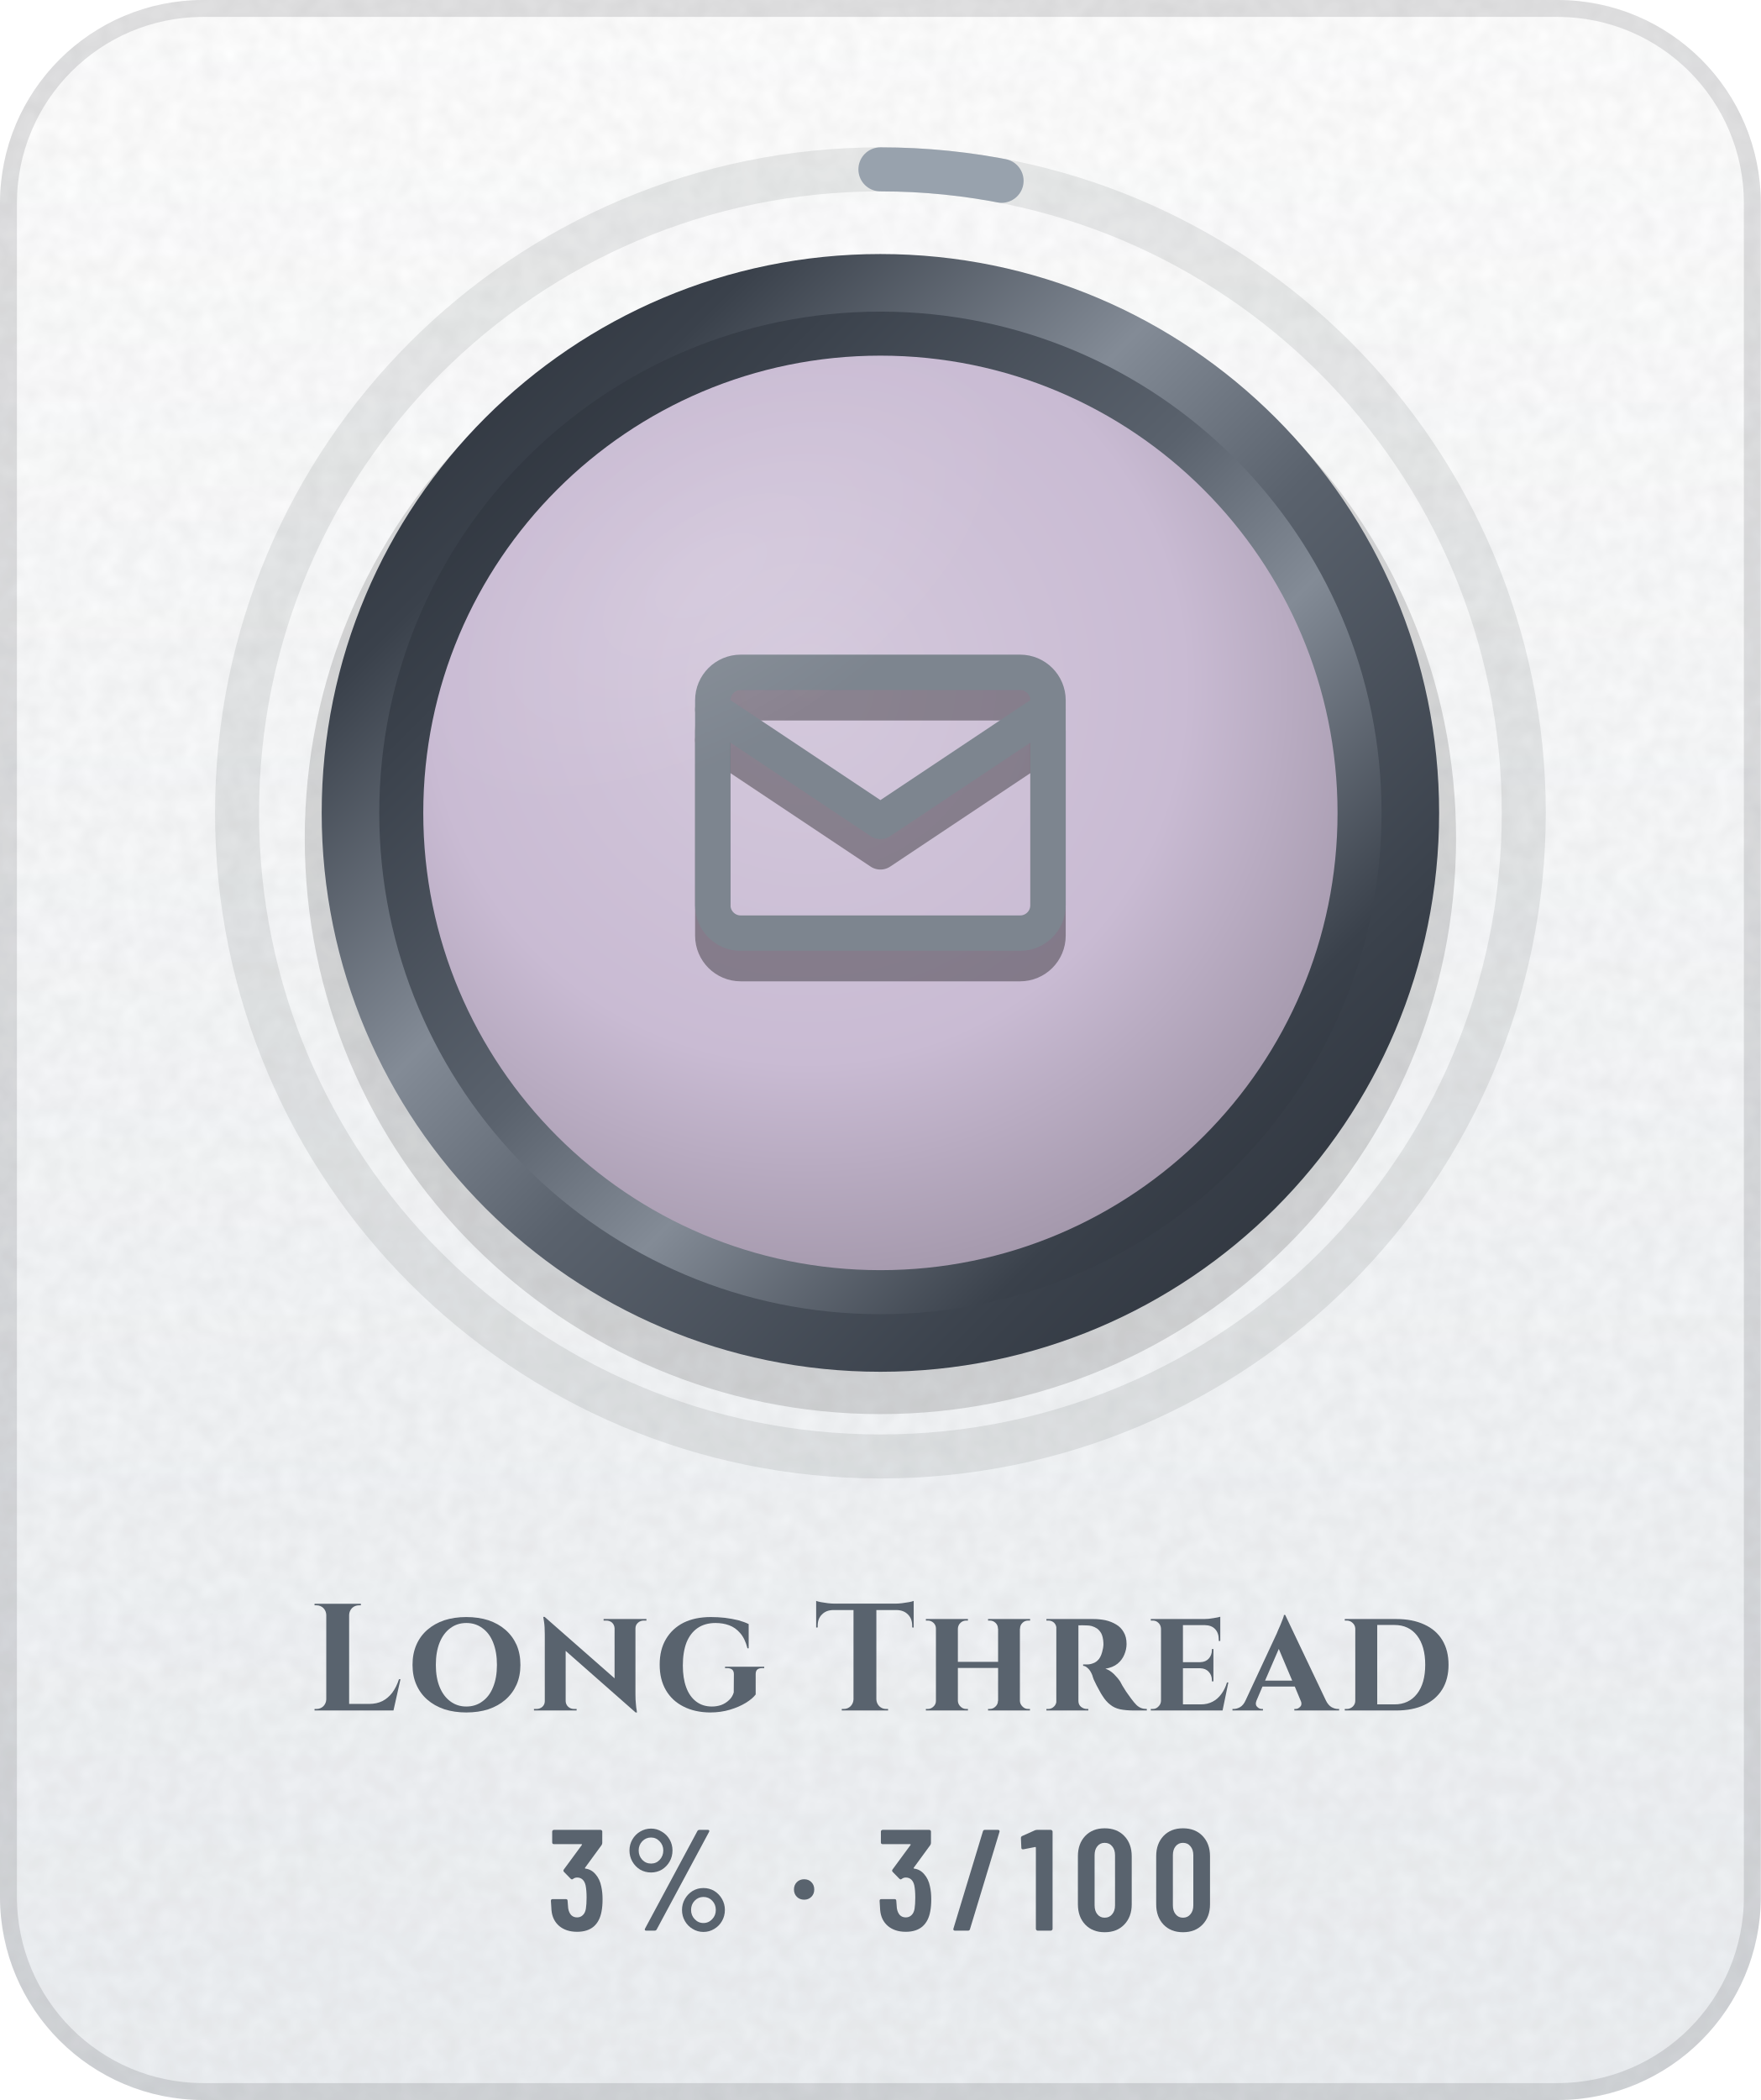
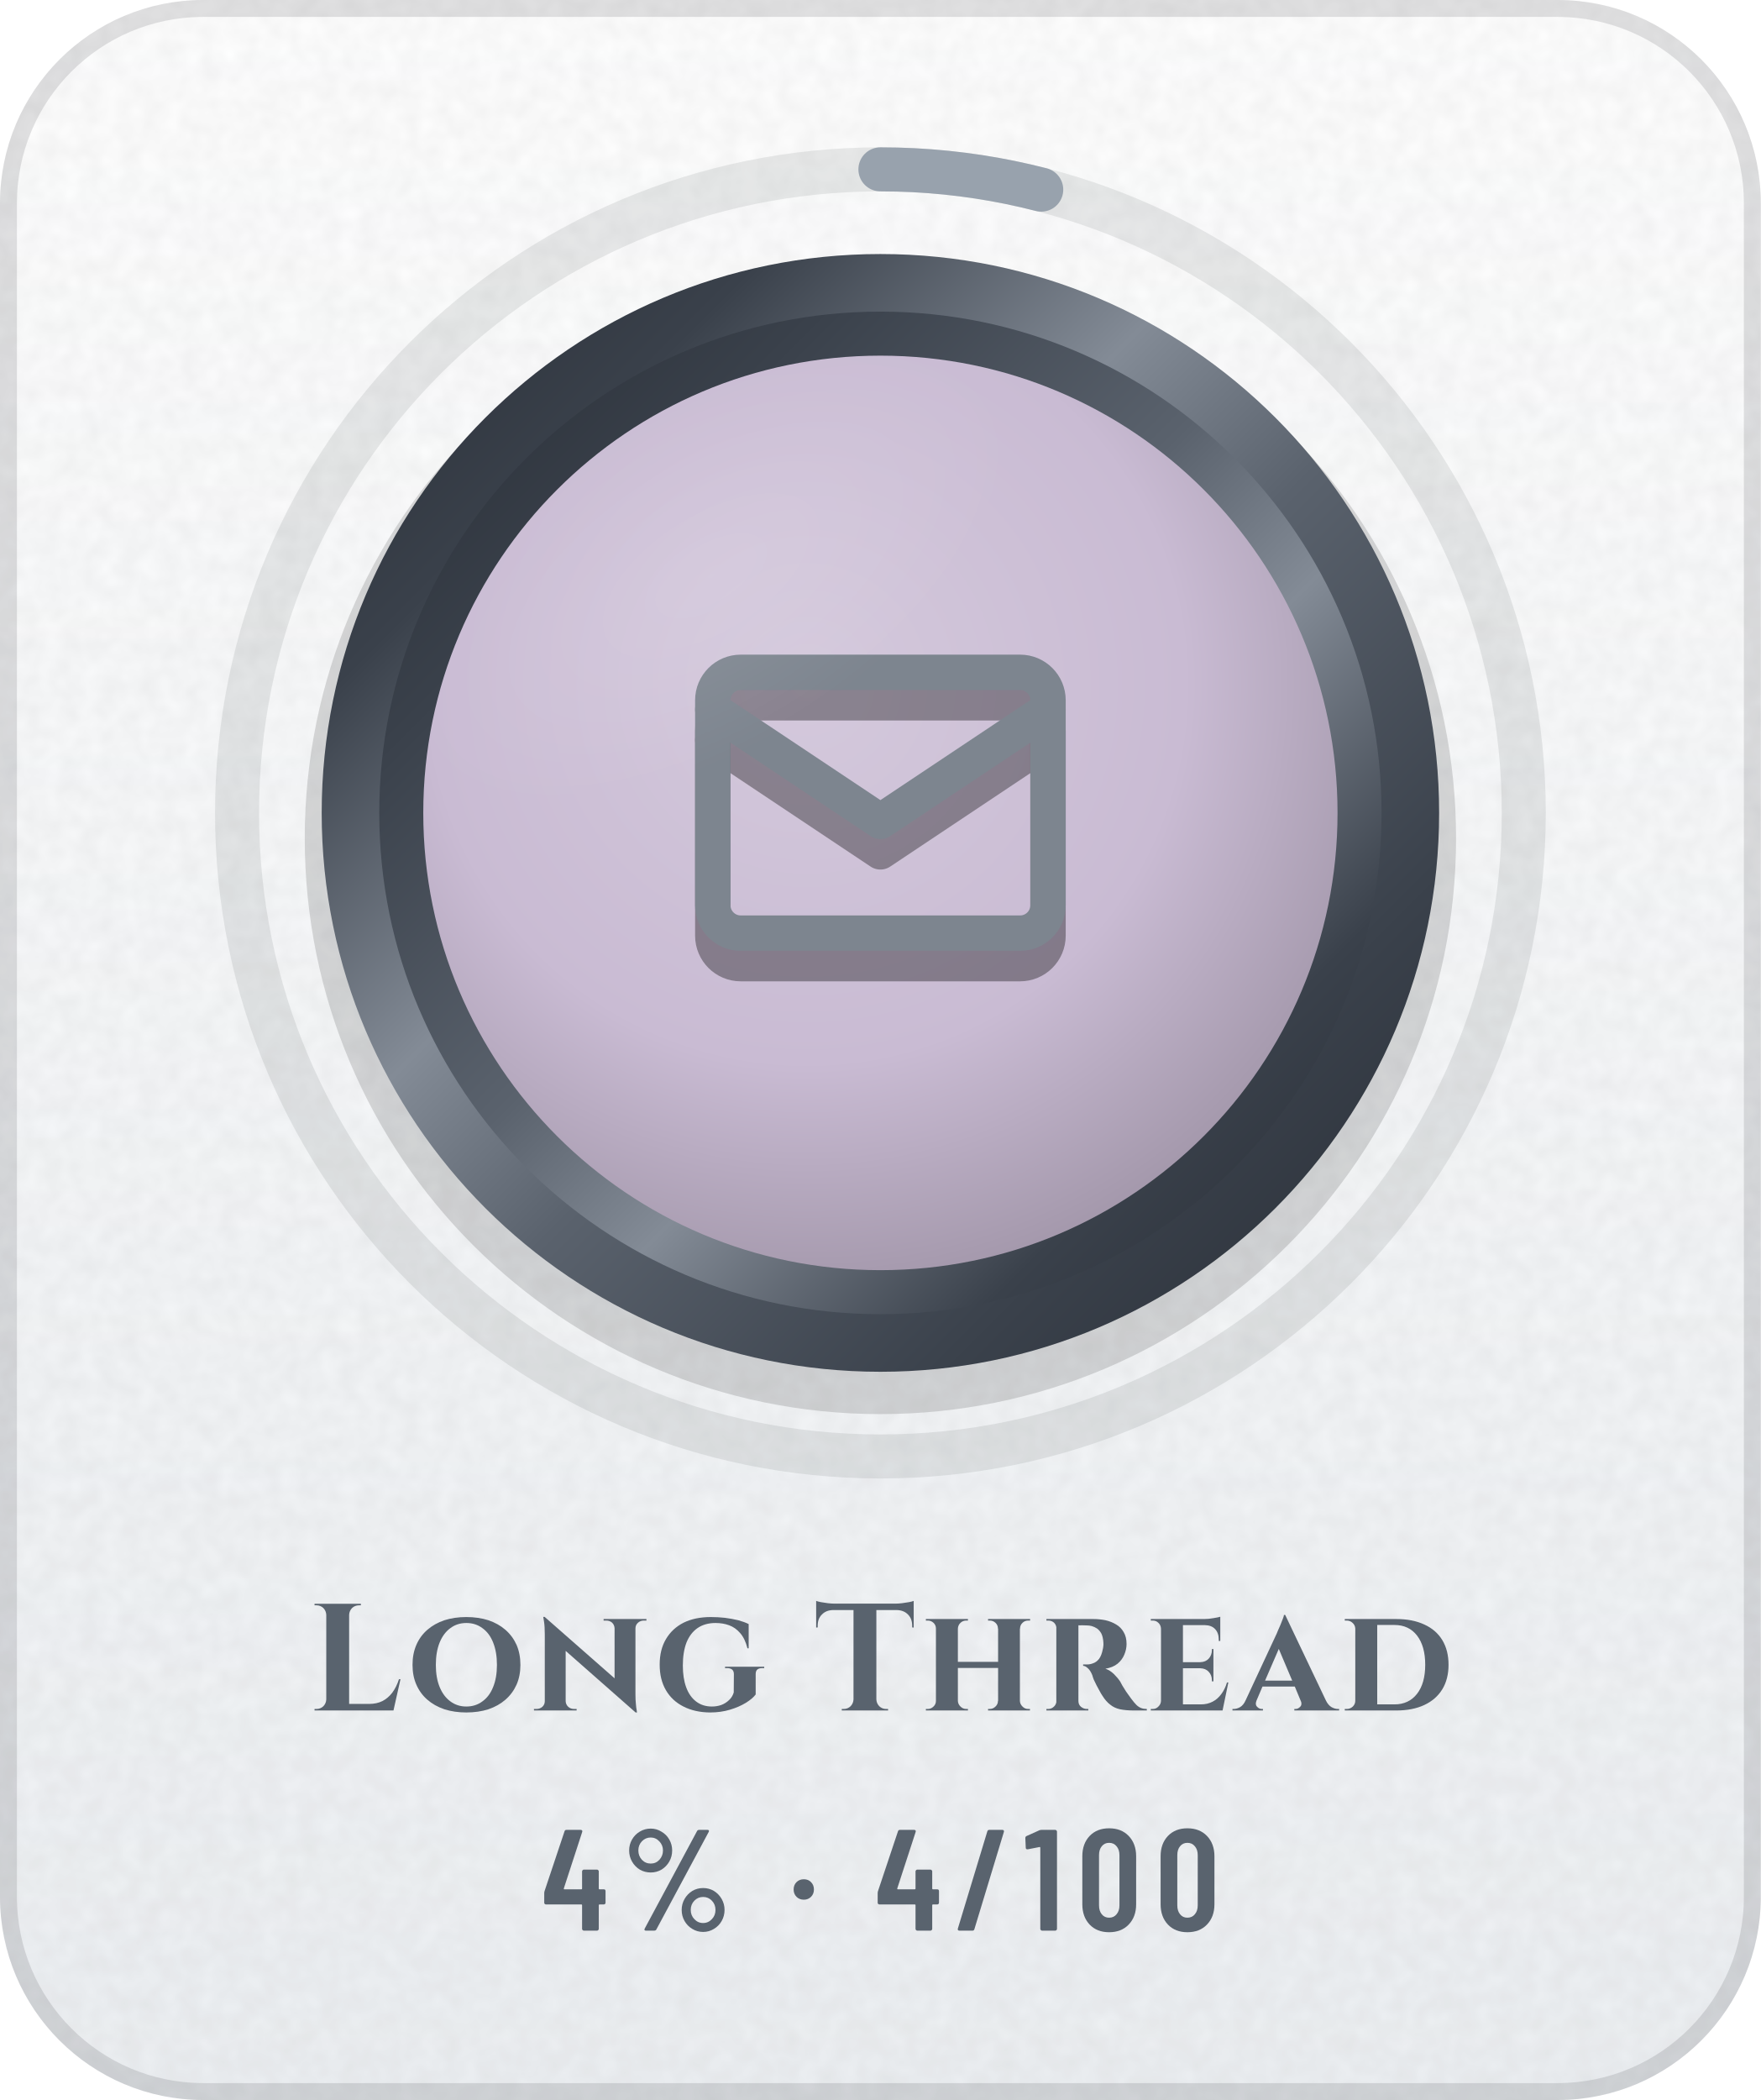
- <svg xmlns="http://www.w3.org/2000/svg" width="104" height="124" viewBox="0 0 104 124" role="img" aria-label="Long Thread: 3% (3 of 100)">
+ <svg xmlns="http://www.w3.org/2000/svg" width="104" height="124" viewBox="0 0 104 124" role="img" aria-label="Long Thread: 4% (4 of 100)">
  <defs>
    <linearGradient id="bg" x1="0" y1="0" x2="0" y2="1">
      <stop offset="0" stop-color="#FFFFFF" />
      <stop offset="1" stop-color="#EDF0F3" />
    </linearGradient>
    <clipPath id="card">
      <rect width="104" height="124" rx="12" />
    </clipPath>
    <filter id="grain" x="0" y="0" width="100%" height="100%">
      <feTurbulence type="fractalNoise" baseFrequency=".85" numOctaves="2" stitchTiles="stitch" />
      <feColorMatrix values="0 0 0 0 0 0 0 0 0 0 0 0 0 0 0 0 0 0 .05 0" />
    </filter>
    <radialGradient id="glow" cx=".5" cy=".5" r=".5">
      <stop offset="0" stop-color="#5A626D" stop-opacity="0" />
      <stop offset="1" stop-color="#5A626D" stop-opacity="0" />
    </radialGradient>
    <linearGradient id="mh" x1="0" y1="0" x2="1" y2="0">
      <stop offset="0" stop-color="#252A32" />
      <stop offset="0.2" stop-color="#3A414B" />
      <stop offset="0.4" stop-color="#838B96" />
      <stop offset="0.54" stop-color="#5A626D" />
      <stop offset="0.78" stop-color="#3A414B" />
      <stop offset="1" stop-color="#252A32" />
    </linearGradient>
    <linearGradient id="md" x1="0" y1="0" x2="1" y2="1">
      <stop offset="0" stop-color="#252A32" />
      <stop offset="0.2" stop-color="#3A414B" />
      <stop offset="0.4" stop-color="#838B96" />
      <stop offset="0.54" stop-color="#5A626D" />
      <stop offset="0.78" stop-color="#3A414B" />
      <stop offset="1" stop-color="#252A32" />
    </linearGradient>
    <linearGradient id="mdr" x1="1" y1="1" x2="0" y2="0">
      <stop offset="0" stop-color="#252A32" />
      <stop offset="0.2" stop-color="#3A414B" />
      <stop offset="0.4" stop-color="#838B96" />
      <stop offset="0.54" stop-color="#5A626D" />
      <stop offset="0.78" stop-color="#3A414B" />
      <stop offset="1" stop-color="#252A32" />
    </linearGradient>
    <linearGradient id="dia" x1="0" y1="0" x2="1" y2="0">
      <stop offset="0" stop-color="#2F7DD1" />
      <stop offset=".5" stop-color="#7B61E0" />
      <stop offset="1" stop-color="#C2449A" />
    </linearGradient>
    <linearGradient id="pb" x1="0" y1="0" x2="1" y2="0">
      <stop offset="0" stop-color="#8F5125" />
      <stop offset="1" stop-color="#CC8850" />
    </linearGradient>
    <linearGradient id="shg" x1="0" y1="0" x2="1" y2="0">
      <stop offset="0" stop-color="#FFFFFF" stop-opacity="0" />
      <stop offset=".5" stop-color="#FFFFFF" stop-opacity=".6" />
      <stop offset="1" stop-color="#FFFFFF" stop-opacity="0" />
    </linearGradient>
    <radialGradient id="en" cx=".42" cy=".36" r=".75">
      <stop offset="0" stop-color="#D4C9DC" />
      <stop offset=".55" stop-color="#C9BBD3" />
      <stop offset="1" stop-color="#978C9E" />
    </radialGradient>
    <linearGradient id="ig" gradientUnits="userSpaceOnUse" x1="0" y1="34" x2="0" y2="62">
      <stop offset="0" stop-color="#7D858F" />
      <stop offset="1" stop-color="#4E5661" />
    </linearGradient>
    <radialGradient id="gl" cx=".5" cy=".5" r=".5">
      <stop offset="0" stop-color="#FFFFFF" stop-opacity=".45" />
      <stop offset="1" stop-color="#FFFFFF" stop-opacity="0" />
    </radialGradient>
    <clipPath id="fc">
      <circle cx="52" cy="48" r="27" />
    </clipPath>
  </defs>
  <g clip-path="url(#card)">
    <rect width="104" height="124" fill="url(#bg)" />
    <rect width="104" height="124" filter="url(#grain)" />
  </g>
  <rect x=".5" y=".5" width="103" height="123" rx="11.5" fill="none" stroke="#1F2328" stroke-opacity=".13" />
  <circle cx="52" cy="48" r="48" fill="url(#glow)" />
  <circle cx="52" cy="48" r="38" fill="none" stroke="#1F2328" stroke-opacity=".09" stroke-width="2.6" />
-   <circle cx="52" cy="48" r="38" fill="none" stroke="#98A2AD" stroke-width="2.6" stroke-linecap="round" stroke-dasharray="7.2 238.8" transform="rotate(-90 52 48)" />
+   <circle cx="52" cy="48" r="38" fill="none" stroke="#98A2AD" stroke-width="2.6" stroke-linecap="round" stroke-dasharray="9.6 238.8" transform="rotate(-90 52 48)" />
  <circle cx="52" cy="49.5" r="34" fill="#000000" fill-opacity=".14" />
  <circle cx="52" cy="48" r="33" fill="url(#md)" />
  <circle cx="52" cy="48" r="29.6" fill="url(#mdr)" />
  <circle cx="52" cy="48" r="27" fill="url(#en)" />
  <g transform="translate(38.8 36) scale(1.1)" fill="none" stroke="#000000" stroke-width="1.9" stroke-linecap="round" stroke-linejoin="round" stroke-opacity=".35">
    <rect x="3" y="5" width="18" height="14" rx="1.5" />
    <path d="M3 7l9 6 9-6" />
  </g>
  <g transform="translate(38.8 34.2) scale(1.1)" fill="none" stroke="url(#ig)" stroke-width="1.9" stroke-linecap="round" stroke-linejoin="round">
    <rect x="3" y="5" width="18" height="14" rx="1.5" />
    <path d="M3 7l9 6 9-6" />
  </g>
  <g clip-path="url(#fc)">
    <ellipse cx="42" cy="34" rx="20" ry="10" transform="rotate(-32 42 34)" fill="url(#gl)" opacity=".25" />
  </g>
  <g transform="translate(18.2 101) scale(0.009 -0.009)" fill="#59636E">
    <use href="#s76" x="0" />
    <use href="#s111" x="650" />
    <use href="#s110" x="1461" />
    <use href="#s103" x="2273" />
    <use href="#s84" x="3320" />
    <use href="#s104" x="4020" />
    <use href="#s114" x="4804" />
    <use href="#s101" x="5496" />
    <use href="#s97" x="6093" />
    <use href="#s100" x="6770" />
  </g>
-   <g transform="translate(32.3 114) scale(0.0085 -0.0085)" fill="#59636E">
-     <use href="#m51" x="0" />
-     <use href="#m37" x="520" />
-     <use href="#m183" x="1680" />
-     <use href="#m51" x="2284" />
-     <use href="#m47" x="2804" />
-     <use href="#m49" x="3284" />
-     <use href="#m48" x="3652" />
-     <use href="#m48" x="4196" />
+   <g transform="translate(32 114) scale(0.0085 -0.0085)" fill="#59636E">
+     <use href="#m52" x="0" />
+     <use href="#m37" x="553" />
+     <use href="#m183" x="1713" />
+     <use href="#m52" x="2317" />
+     <use href="#m47" x="2870" />
+     <use href="#m49" x="3350" />
+     <use href="#m48" x="3718" />
+     <use href="#m48" x="4262" />
  </g>
  <defs>
    <path id="m37" d="M54 557Q54 598 74 633Q94 668 128 688Q163 709 204 709Q244 709 278 688Q313 668 333 633Q353 598 353 557Q353 515 333 480Q313 445 279 424Q245 404 204 404Q163 404 128 424Q94 445 74 480Q54 515 54 557ZM162 14 526 692Q530 700 541 700H599Q606 700 608 696Q610 692 607 686L243 8Q239 0 228 0H170Q163 0 161 4Q159 8 162 14ZM289 557Q289 594 264 620Q239 647 204 647Q168 647 143 621Q118 595 118 557Q118 519 143 492Q168 466 204 466Q240 466 264 492Q289 519 289 557ZM419 144Q419 185 439 220Q459 255 493 276Q527 296 568 296Q609 296 643 276Q677 255 697 220Q717 185 717 144Q717 102 697 67Q677 32 643 12Q609 -9 568 -9Q527 -9 493 12Q459 32 439 67Q419 102 419 144ZM654 144Q654 182 629 208Q604 234 568 234Q532 234 507 208Q482 182 482 144Q482 106 507 80Q532 53 568 53Q604 53 629 80Q654 106 654 144Z" />
    <path id="m47" d="M21 14 226 690Q229 700 239 700H331Q337 700 340 696Q343 692 341 686L136 10Q133 0 123 0H31Q25 0 22 4Q19 8 21 14Z" />
    <path id="m48" d="M38 183V517Q38 604 89 658Q140 711 224 711Q309 711 360 658Q412 604 412 517V183Q412 96 360 42Q309 -11 224 -11Q140 -11 89 42Q38 96 38 183ZM296 176V524Q296 563 276 586Q257 610 224 610Q192 610 173 586Q154 563 154 524V176Q154 137 173 114Q192 90 224 90Q257 90 276 114Q296 137 296 176Z" />
    <path id="m49" d="M122 700H218Q223 700 226 696Q230 693 230 688V12Q230 7 226 4Q223 0 218 0H126Q121 0 118 4Q114 7 114 12V576Q114 578 112 580Q111 582 109 581L27 565H24Q13 565 13 576L10 643Q10 653 18 657L107 697Q114 700 122 700Z" />
-     <path id="m51" d="M387 218Q387 169 380 134Q368 66 326 29Q283 -8 210 -8Q134 -8 86 32Q38 73 32 143Q30 165 28 207Q28 219 40 219H132Q144 219 144 207Q146 173 148 156Q153 125 169 108Q185 92 210 92Q234 92 250 108Q266 123 271 152Q276 182 276 230Q276 281 269 315Q263 341 248 355Q233 369 210 369Q195 369 183 360Q177 356 174 356Q172 356 166 360L119 408Q115 412 115 417Q115 421 118 425L243 595Q245 597 244 599Q242 601 239 601H49Q44 601 40 604Q37 608 37 613V688Q37 693 40 696Q44 700 49 700H373Q378 700 382 696Q385 693 385 688V609Q385 602 380 594L266 438Q262 432 268 431Q309 426 338 392Q368 358 378 307Q387 267 387 218Z" />
+     <path id="m52" d="M443 275V194Q443 189 440 186Q436 182 431 182H401Q396 182 396 177V12Q396 7 392 4Q389 0 384 0H292Q287 0 284 4Q280 7 280 12V177Q280 182 275 182H29Q24 182 20 186Q17 189 17 194V259Q17 268 19 274L158 690Q161 700 171 700H271Q277 700 280 696Q283 693 281 686L153 293Q152 287 157 287H275Q280 287 280 292V412Q280 417 284 420Q287 424 292 424H384Q389 424 392 420Q396 417 396 412V292Q396 287 401 287H431Q436 287 440 284Q443 280 443 275Z" />
    <path id="m183" d="M37 286Q37 317 57 337Q77 357 108 357Q139 357 158 337Q178 317 178 286Q178 255 158 235Q138 215 108 215Q77 215 57 235Q37 255 37 286Z" />
    <path id="s76" d="M606 205 560 0H42V10H55Q81 10 100 28Q118 47 119 73V627Q118 653 100 672Q81 690 55 690H42V700H346V690H333Q307 690 288 672Q270 653 269 627V43H400Q450 43 488 62Q526 82 553 118Q580 155 596 205Z" />
    <path id="s84" d="M654 719V544L644 545V556Q644 603 616 630Q589 658 542 659H409V73Q410 47 428 28Q447 10 473 10H486V0H182V10H195Q221 10 240 28Q258 47 259 73V659H125Q79 658 52 630Q24 603 24 556V545L14 544V719Q24 715 44 711Q65 707 90 704Q115 701 136 701H532Q554 701 578 704Q603 707 624 711Q645 715 654 719Z" />
    <path id="s97" d="M319 627 586 66Q601 35 623 22Q645 10 665 10H673V0H379V10H387Q404 10 418 25Q429 36 424 56L382 157H170L130 63Q121 38 134 25Q148 10 165 10H173V0H-27V10H-19Q1 10 23 22Q45 35 59 66L264 506Q266 512 273 528Q280 543 288 562Q296 582 303 600Q310 617 311 627ZM187 196H365L277 404Z" />
    <path id="s100" d="M371 600Q478 600 555 564Q632 529 673 462Q714 394 714 300Q714 206 673 139Q632 72 555 36Q478 0 371 0H33V10H46Q69 10 86 26Q102 42 102 64V537Q101 560 84 575Q68 590 45 590H33V600ZM246 561V40H359Q453 40 507 109Q561 178 561 300Q561 422 507 492Q453 561 359 561Z" />
    <path id="s101" d="M543 184 505 0H34V10H47Q69 10 84 26Q100 41 101 63V537Q100 560 84 575Q69 590 47 590H34V600H385Q414 600 446 606Q478 611 490 615V456H480V465Q480 509 456 534Q433 559 389 560H245V317H359Q394 318 414 340Q435 363 435 396V403H445V191H435V199Q435 232 414 254Q394 276 359 277H245V40H363Q406 40 440 58Q473 75 497 108Q521 140 534 184Z" />
    <path id="s103" d="M370 613Q416 613 462 608Q509 602 550 592Q590 581 618 567V408H610Q594 472 562 508Q531 544 490 559Q449 574 401 574Q331 574 283 541Q235 508 210 446Q186 383 186 295Q186 212 208 152Q230 92 273 59Q316 26 377 26Q409 26 438 36Q467 47 489 68Q511 88 520 118L521 238Q521 258 510 268Q498 278 477 278H463V287H720V278H707Q683 278 672 266Q664 256 664 238V105Q643 77 599 50Q555 23 495 5Q435 -13 364 -13Q264 -12 190 26Q116 63 75 133Q34 203 34 301Q34 399 75 468Q116 538 191 576Q266 613 370 613Z" />
    <path id="s104" d="M100 63V537Q100 560 84 575Q68 590 46 590H34V600H310V590H299Q277 590 261 575Q245 560 244 537V319H508V537H507Q507 560 491 575Q475 590 453 590H442V600H718V590H706Q683 590 668 575Q652 560 652 537H651V63Q652 41 668 26Q683 10 706 10H717V0H442V10H453Q475 10 491 26Q507 41 507 63H508V279H244V63Q245 41 261 26Q277 10 299 10H310V0H34V10H46Q68 10 84 26Q100 41 100 63Z" />
    <path id="s110" d="M91 614 550 211V539Q549 561 534 576Q518 590 495 590H478V600H759V590H742Q720 590 704 576Q687 561 687 539V104Q687 69 690 42Q692 16 695 2L697 -13H688L229 391V61Q230 39 246 24Q262 10 284 10H301V0H21V10H37Q60 10 76 24Q92 39 92 61V500Q92 551 87 583L82 614Z" />
    <path id="s111" d="M388 613Q468 613 533 592Q598 570 645 529Q692 488 718 430Q743 372 743 299Q743 227 718 170Q692 112 645 71Q598 30 533 8Q468 -13 388 -13Q309 -13 244 8Q179 30 132 71Q85 112 60 170Q35 227 35 299Q35 372 60 430Q85 488 132 529Q179 570 244 592Q309 613 388 613ZM388 26Q449 26 494 60Q540 93 564 154Q589 215 589 299Q589 384 564 446Q540 507 494 540Q449 574 388 574Q328 574 283 540Q238 507 213 446Q188 384 188 299Q188 215 213 154Q238 93 283 60Q328 26 388 26Z" />
    <path id="s114" d="M106 0H41V10H53Q75 10 91 26Q103 38 106 54V547Q103 564 91 576Q75 590 54 590H41V600H349Q390 600 429 592Q468 583 499 564Q530 546 548 514Q567 483 567 436Q567 401 552 366Q538 332 508 307Q477 282 428 274Q457 265 484 239Q510 213 525 190Q529 182 539 164Q549 147 564 124Q580 102 597 78Q617 51 632 36Q647 22 663 16Q679 10 700 10V0H616Q562 0 524 8Q487 16 460 38Q432 59 409 96Q400 109 390 128Q380 146 370 165Q360 184 352 202Q345 220 342 232Q329 264 312 278Q296 293 282 293V302H307Q328 302 348 310Q369 317 386 338Q403 360 411 402Q413 408 414 419Q416 430 415 444Q413 481 402 504Q390 526 373 538Q356 549 338 554Q321 558 308 558Q289 559 274 559Q259 558 251 559V63Q251 38 268 24Q286 10 306 10H316V0Z" />
  </defs>
</svg>
